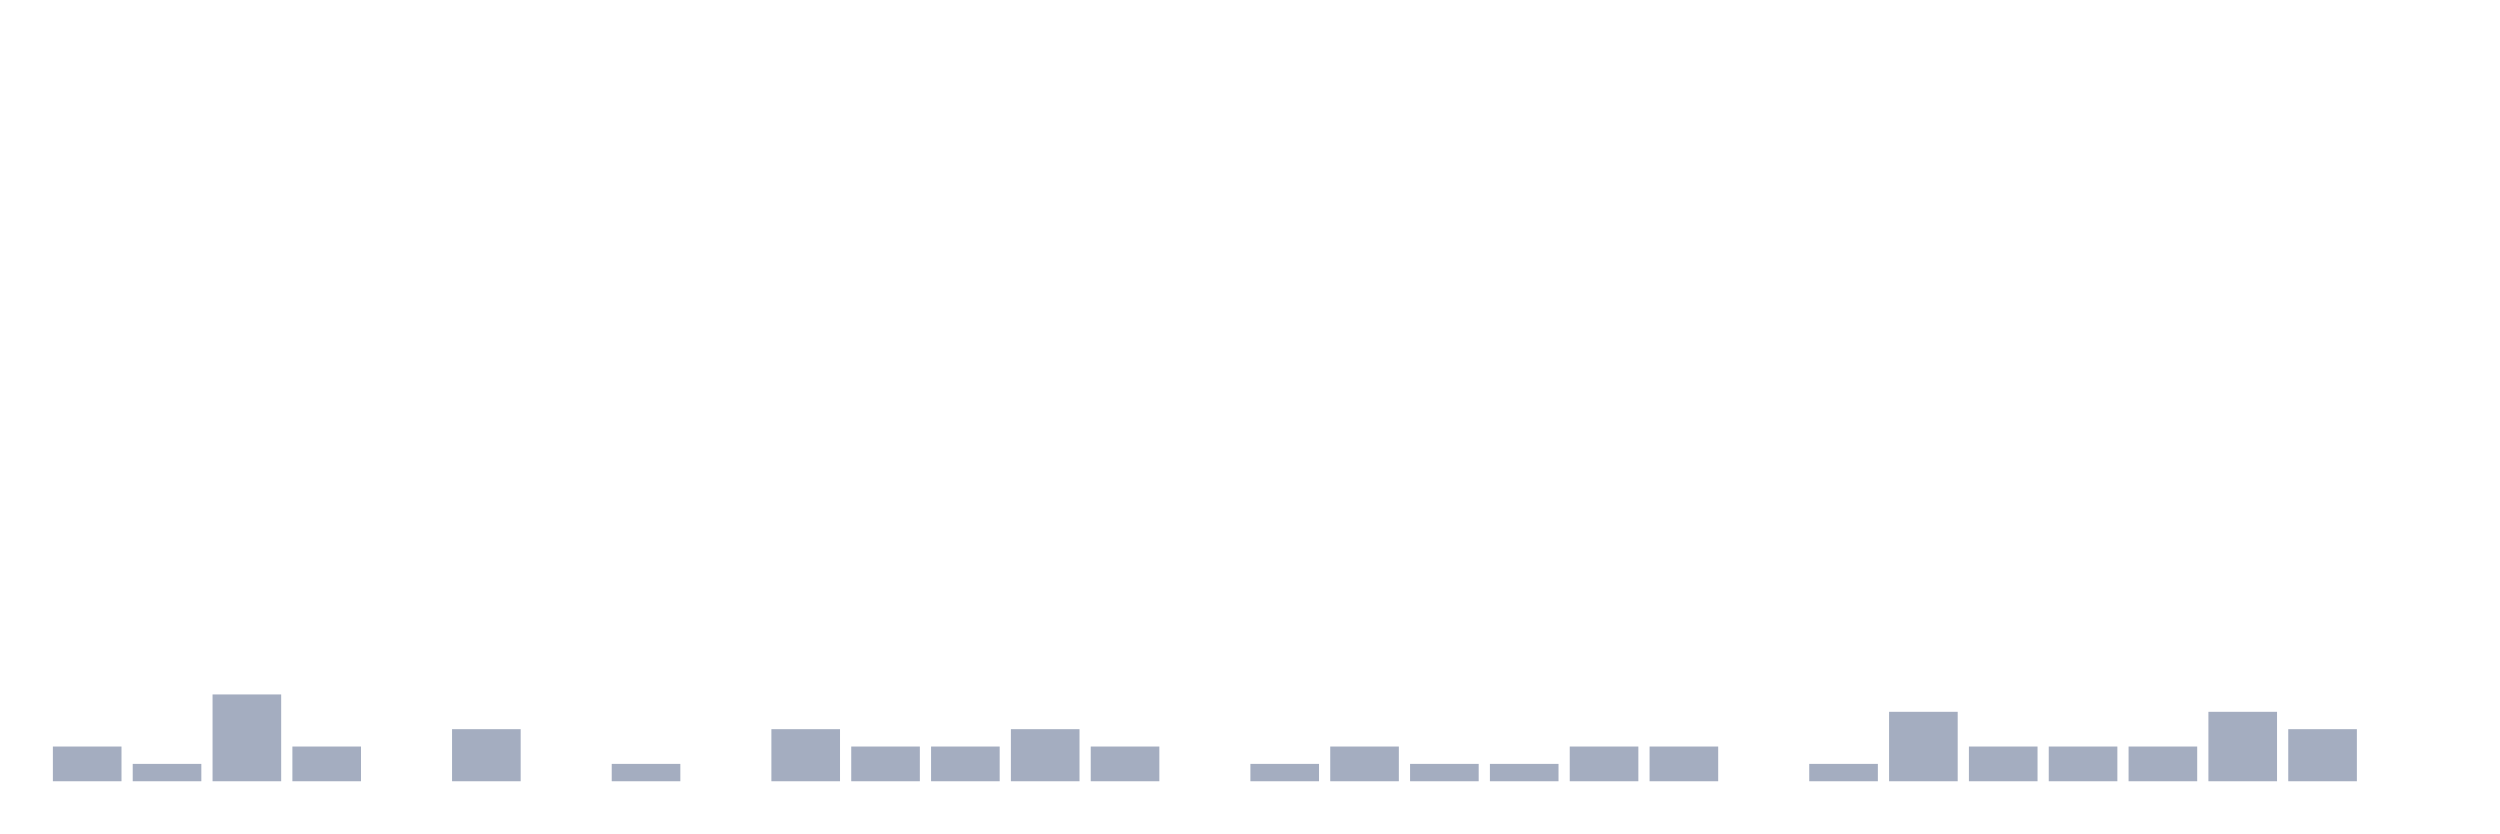
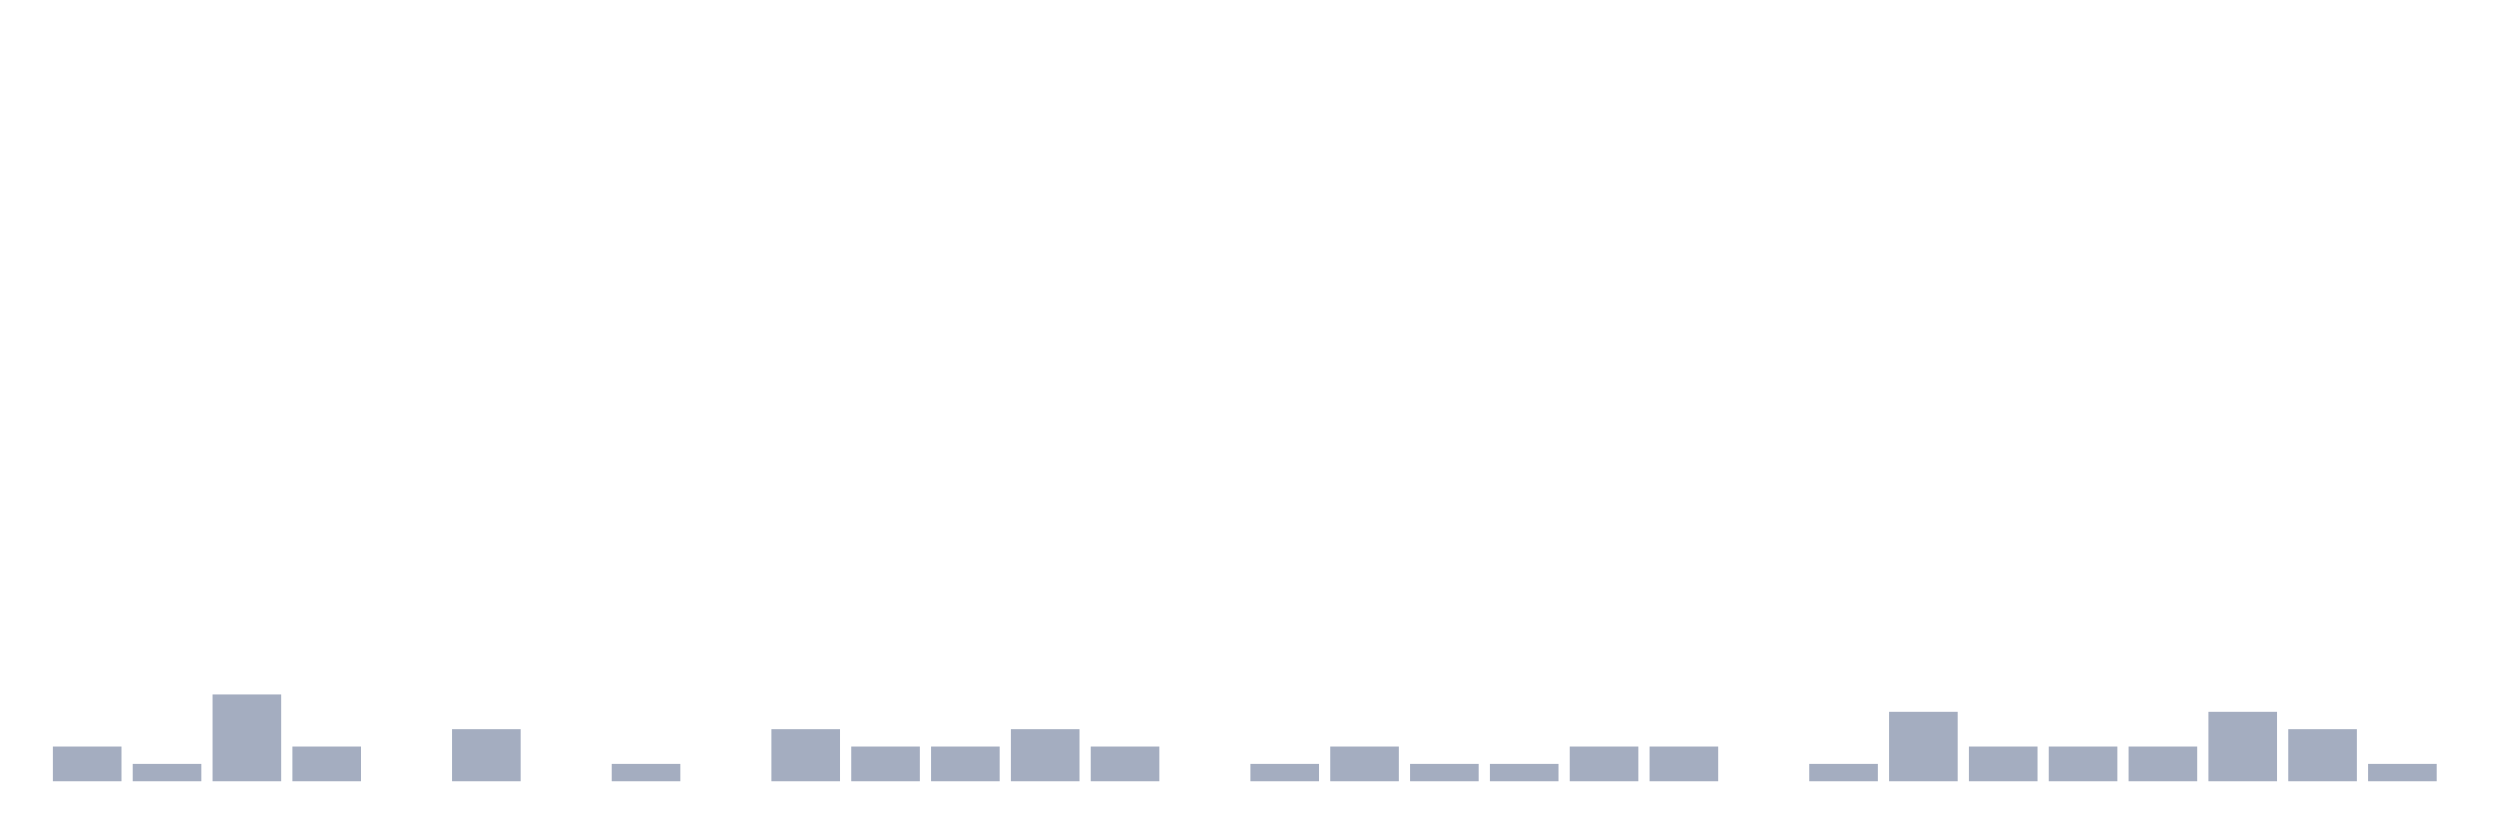
<svg xmlns="http://www.w3.org/2000/svg" viewBox="0 0 480 160">
  <g transform="translate(10,10)">
    <rect class="bar" x="0.153" width="13.175" y="133.333" height="6.667" fill="rgb(164,173,192)" />
    <rect class="bar" x="15.482" width="13.175" y="136.667" height="3.333" fill="rgb(164,173,192)" />
    <rect class="bar" x="30.81" width="13.175" y="123.333" height="16.667" fill="rgb(164,173,192)" />
    <rect class="bar" x="46.138" width="13.175" y="133.333" height="6.667" fill="rgb(164,173,192)" />
    <rect class="bar" x="61.466" width="13.175" y="140" height="0" fill="rgb(164,173,192)" />
    <rect class="bar" x="76.794" width="13.175" y="130" height="10" fill="rgb(164,173,192)" />
    <rect class="bar" x="92.123" width="13.175" y="140" height="0" fill="rgb(164,173,192)" />
    <rect class="bar" x="107.451" width="13.175" y="136.667" height="3.333" fill="rgb(164,173,192)" />
    <rect class="bar" x="122.779" width="13.175" y="140" height="0" fill="rgb(164,173,192)" />
    <rect class="bar" x="138.107" width="13.175" y="130" height="10" fill="rgb(164,173,192)" />
    <rect class="bar" x="153.436" width="13.175" y="133.333" height="6.667" fill="rgb(164,173,192)" />
    <rect class="bar" x="168.764" width="13.175" y="133.333" height="6.667" fill="rgb(164,173,192)" />
    <rect class="bar" x="184.092" width="13.175" y="130" height="10" fill="rgb(164,173,192)" />
    <rect class="bar" x="199.42" width="13.175" y="133.333" height="6.667" fill="rgb(164,173,192)" />
    <rect class="bar" x="214.748" width="13.175" y="140" height="0" fill="rgb(164,173,192)" />
    <rect class="bar" x="230.077" width="13.175" y="136.667" height="3.333" fill="rgb(164,173,192)" />
    <rect class="bar" x="245.405" width="13.175" y="133.333" height="6.667" fill="rgb(164,173,192)" />
    <rect class="bar" x="260.733" width="13.175" y="136.667" height="3.333" fill="rgb(164,173,192)" />
    <rect class="bar" x="276.061" width="13.175" y="136.667" height="3.333" fill="rgb(164,173,192)" />
    <rect class="bar" x="291.39" width="13.175" y="133.333" height="6.667" fill="rgb(164,173,192)" />
    <rect class="bar" x="306.718" width="13.175" y="133.333" height="6.667" fill="rgb(164,173,192)" />
    <rect class="bar" x="322.046" width="13.175" y="140" height="0" fill="rgb(164,173,192)" />
    <rect class="bar" x="337.374" width="13.175" y="136.667" height="3.333" fill="rgb(164,173,192)" />
    <rect class="bar" x="352.702" width="13.175" y="126.667" height="13.333" fill="rgb(164,173,192)" />
    <rect class="bar" x="368.031" width="13.175" y="133.333" height="6.667" fill="rgb(164,173,192)" />
    <rect class="bar" x="383.359" width="13.175" y="133.333" height="6.667" fill="rgb(164,173,192)" />
    <rect class="bar" x="398.687" width="13.175" y="133.333" height="6.667" fill="rgb(164,173,192)" />
    <rect class="bar" x="414.015" width="13.175" y="126.667" height="13.333" fill="rgb(164,173,192)" />
    <rect class="bar" x="429.344" width="13.175" y="130" height="10" fill="rgb(164,173,192)" />
-     <rect class="bar" x="444.672" width="13.175" y="140" height="0" fill="rgb(164,173,192)" />
+     <rect class="bar" x="444.672" width="13.175" y="136.667" height="3.333" fill="rgb(164,173,192)" />
  </g>
</svg>
